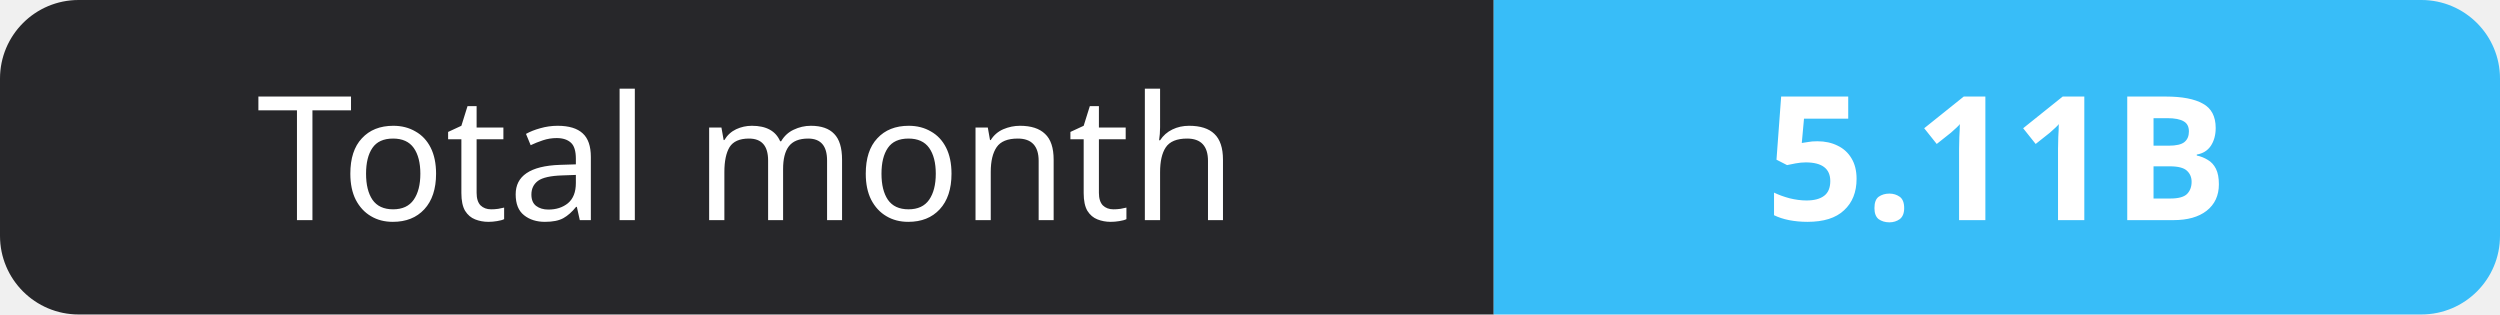
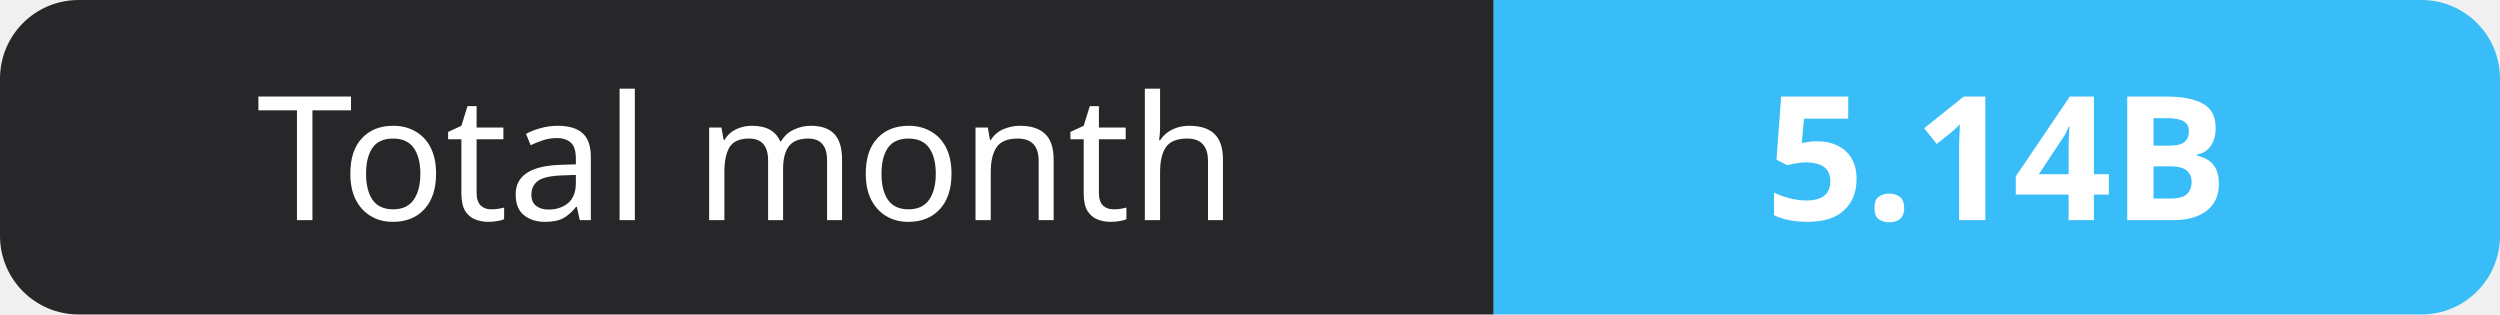
- <svg xmlns="http://www.w3.org/2000/svg" width="159" height="20" role="img" aria-label="Total month: 5.11B">
+ <svg xmlns="http://www.w3.org/2000/svg" width="159" height="20" role="img" aria-label="Total month: 5.14B">
  <clipPath id="r">
    <rect width="159" height="20" rx="5" fill="#fff" />
  </clipPath>
  <g clip-path="url(#r)">
    <rect width="95" height="20" fill="#27272a" />
    <rect x="95" width="64" height="20" fill="#38bdf8" />
  </g>
  <g fill="#fff" text-anchor="middle" font-family="Verdana,Geneva,sans-serif" font-size="11">
    <text x="47.5" y="14">Total month</text>
-     <text x="127.0" y="14" font-weight="700">5.11B</text>
+     <text x="127.0" y="14" font-weight="700">5.14B</text>
  </g>
</svg>
